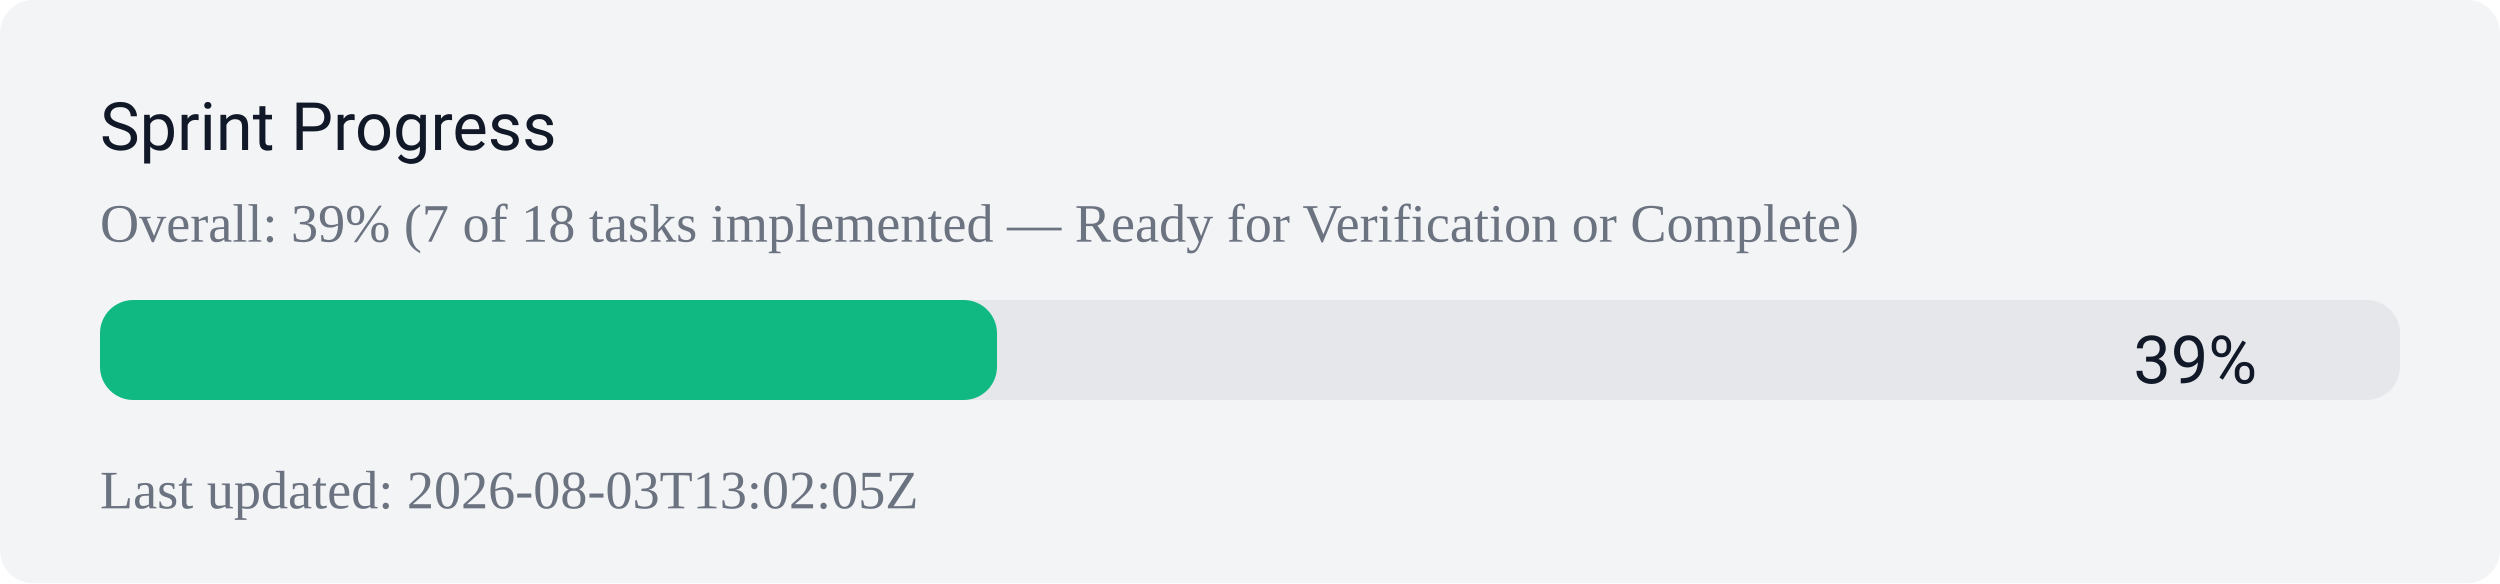
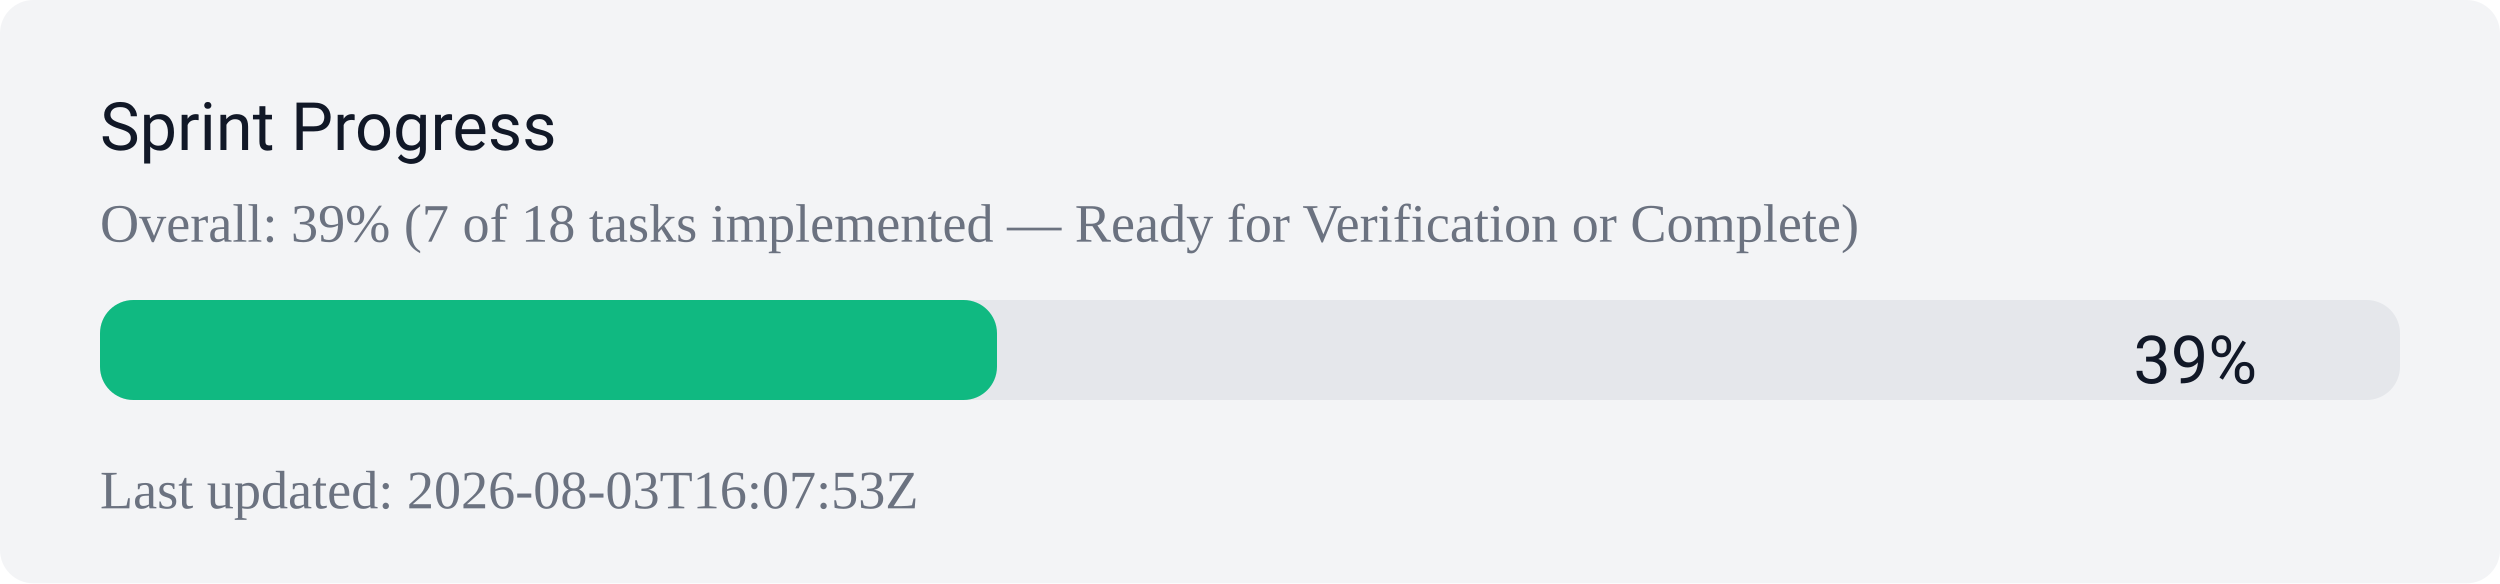
<svg xmlns="http://www.w3.org/2000/svg" width="600" height="140" viewBox="0 0 600 140" role="img" aria-label="Sprint progress gauge">
  <style>
    .bg { fill: #f3f4f6; }
    .bar-bg { fill: #e5e7eb; rx:8; ry:8; }
    .bar { fill: #10b981; rx:8; ry:8; }
    .text { font-family: system-ui, -apple-system, 'Segoe UI', Roboto, 'Helvetica Neue', Arial; font-size:16px; fill:#111827; }
    .muted { fill:#6b7280; font-size:13px }
  </style>
  <rect class="bg" width="100%" height="100%" rx="8" />
  <text x="24" y="36" class="text">Sprint Progress</text>
  <text x="24" y="58" class="muted">Overall: 39% (7 of 18 tasks implemented — Ready for Verification or Complete)</text>
  <g transform="translate(24,72)">
    <rect class="bar-bg" x="0" y="0" width="552" height="24" rx="8" ry="8" />
    <rect class="bar" x="0" y="0" width="215.28" height="24" rx="8" ry="8" />
  </g>
  <text x="512" y="92" class="text">39%</text>
-   <text x="24" y="122" class="muted">Last updated: 2026-08-03T13:02:05Z</text>
+   <text x="24" y="122" class="muted">Last updated: 2026-08-03T16:07:53Z</text>
</svg>
